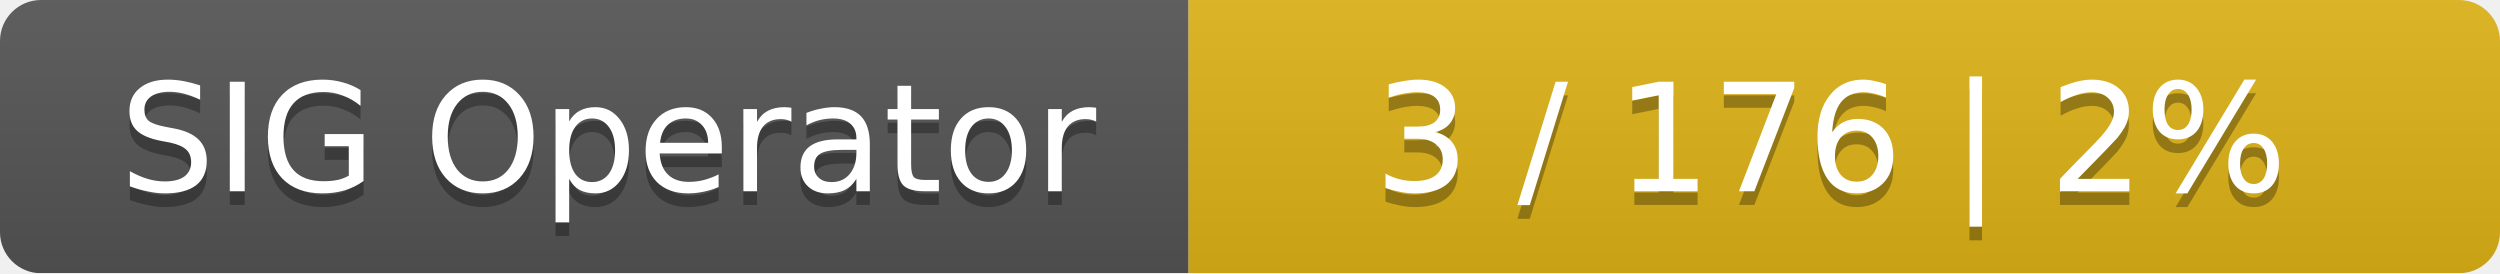
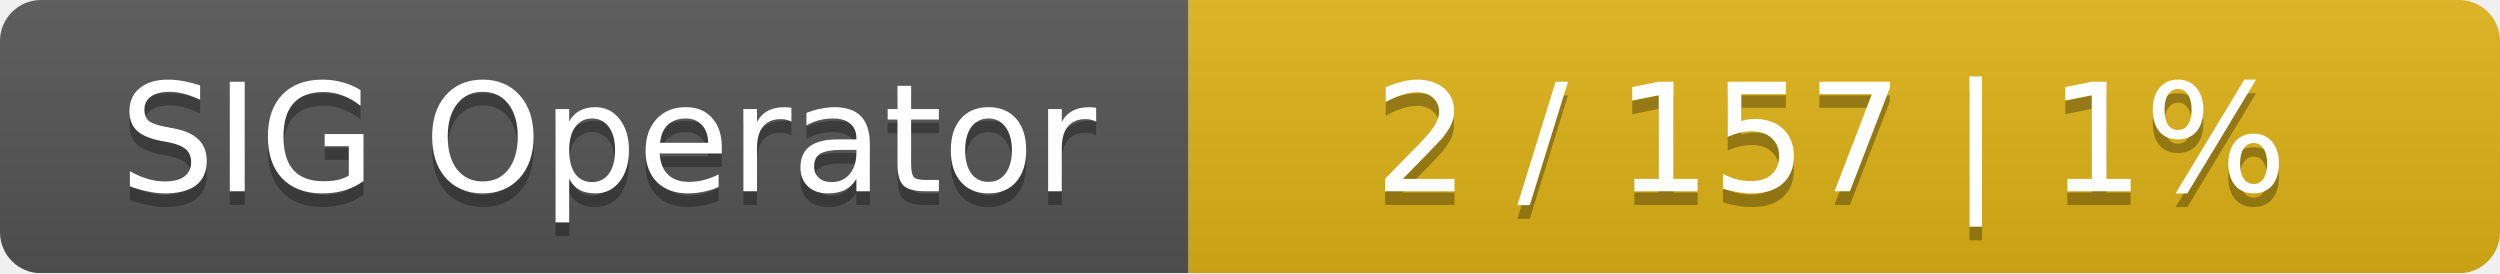
<svg xmlns="http://www.w3.org/2000/svg" width="183" height="20">
  <linearGradient id="smooth" x2="0" y2="100%">
    <stop offset="0" stop-color="#bbb" stop-opacity=".1" />
    <stop offset="1" stop-opacity=".1" />
  </linearGradient>
  <mask id="round">
    <rect width="183" height="20" rx="3" fill="#fff" />
  </mask>
  <g mask="url(#round)">
    <rect width="87" height="20" fill="#555" />
    <rect x="87" width="96" height="20" fill="#dfb317" />
    <rect width="183" height="20" fill="url(#smooth)" />
  </g>
  <g fill="#fff" text-anchor="middle" font-family="DejaVu Sans,Verdana,Geneva,sans-serif" font-size="11">
    <text x="44.5" y="15" fill="#010101" fill-opacity=".3">SIG Operator</text>
    <text x="44.5" y="14">SIG Operator</text>
-     <text x="134" y="15" fill="#010101" fill-opacity=".3">3 / 176    |    2%</text>
-     <text x="134" y="14">3 / 176    |    2%</text>
+     <text x="134" y="15" fill="#010101" fill-opacity=".3">2 / 157    |    1%</text>
+     <text x="134" y="14">2 / 157    |    1%</text>
  </g>
</svg>
